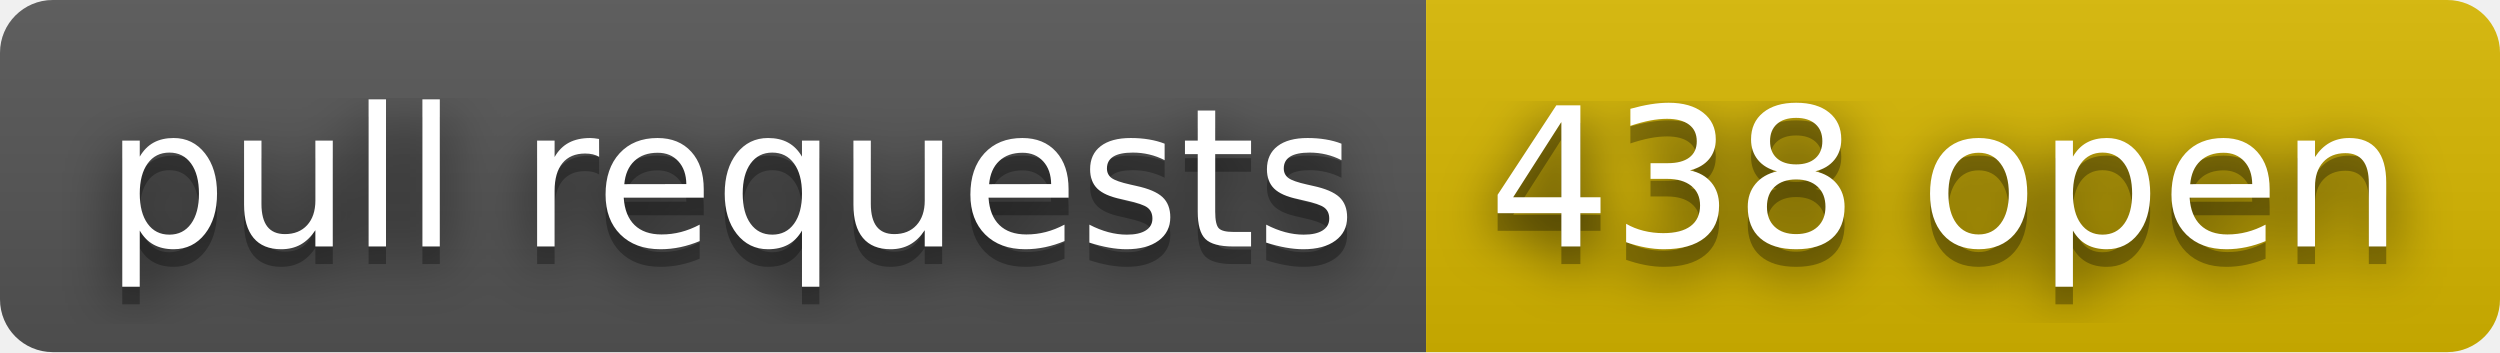
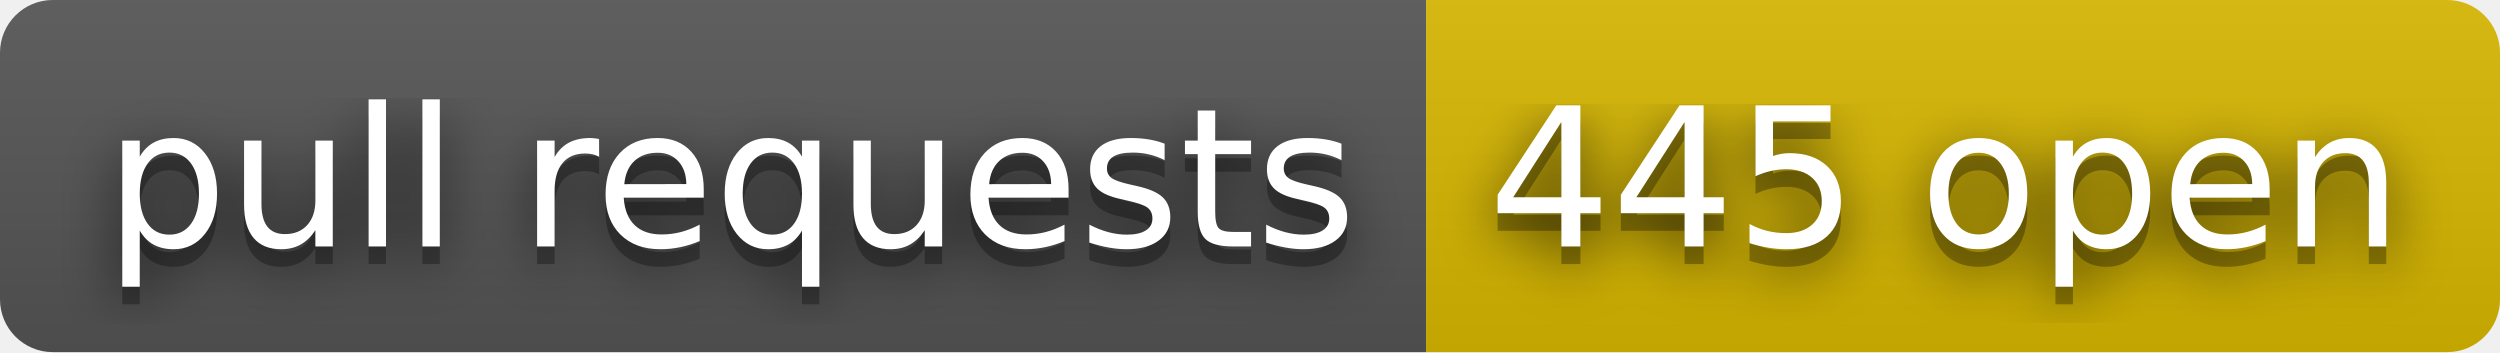
- <svg xmlns="http://www.w3.org/2000/svg" width="142" height="20" role="img" aria-label="pull requests: 438 open">
+ <svg xmlns="http://www.w3.org/2000/svg" width="142" height="20" role="img" aria-label="pull requests: 445 open">
  <filter id="blur">
    <feGaussianBlur stdDeviation="16" />
  </filter>
  <linearGradient id="s" x2="0" y2="100%">
    <stop offset="0" stop-color="#bbb" stop-opacity=".1" />
    <stop offset="1" stop-opacity=".1" />
  </linearGradient>
  <clipPath id="r">
    <rect width="142" height="20" rx="3" />
  </clipPath>
  <g clip-path="url(#r)">
    <rect width="81" height="20" fill="#555" />
    <rect x="81" width="61" height="20" fill="#d8b800" />
    <rect width="142" height="20" fill="url(#s)" />
  </g>
  <g fill="#fff" text-anchor="middle" font-family="Verdana,Geneva,DejaVu Sans,sans-serif" text-rendering="geometricPrecision" font-size="110">
    <g transform="scale(.1)">
      <g aria-hidden="true" fill="#010101">
        <text x="415" y="150" fill-opacity=".8" filter="url(#blur)" textLength="710">pull requests</text>
        <text x="415" y="150" fill-opacity=".3" textLength="710">pull requests</text>
      </g>
      <text x="415" y="140" textLength="710">pull requests</text>
    </g>
    <g transform="scale(.1)">
      <g aria-hidden="true" fill="#010101">
-         <text x="1105" y="150" fill-opacity=".8" filter="url(#blur)" textLength="510">438 open</text>
-         <text x="1105" y="150" fill-opacity=".3" textLength="510">438 open</text>
+         <text x="1105" y="150" fill-opacity=".8" filter="url(#blur)" textLength="510">445 open</text>
+         <text x="1105" y="150" fill-opacity=".3" textLength="510">445 open</text>
      </g>
-       <text x="1105" y="140" textLength="510">438 open</text>
+       <text x="1105" y="140" textLength="510">445 open</text>
    </g>
  </g>
</svg>
